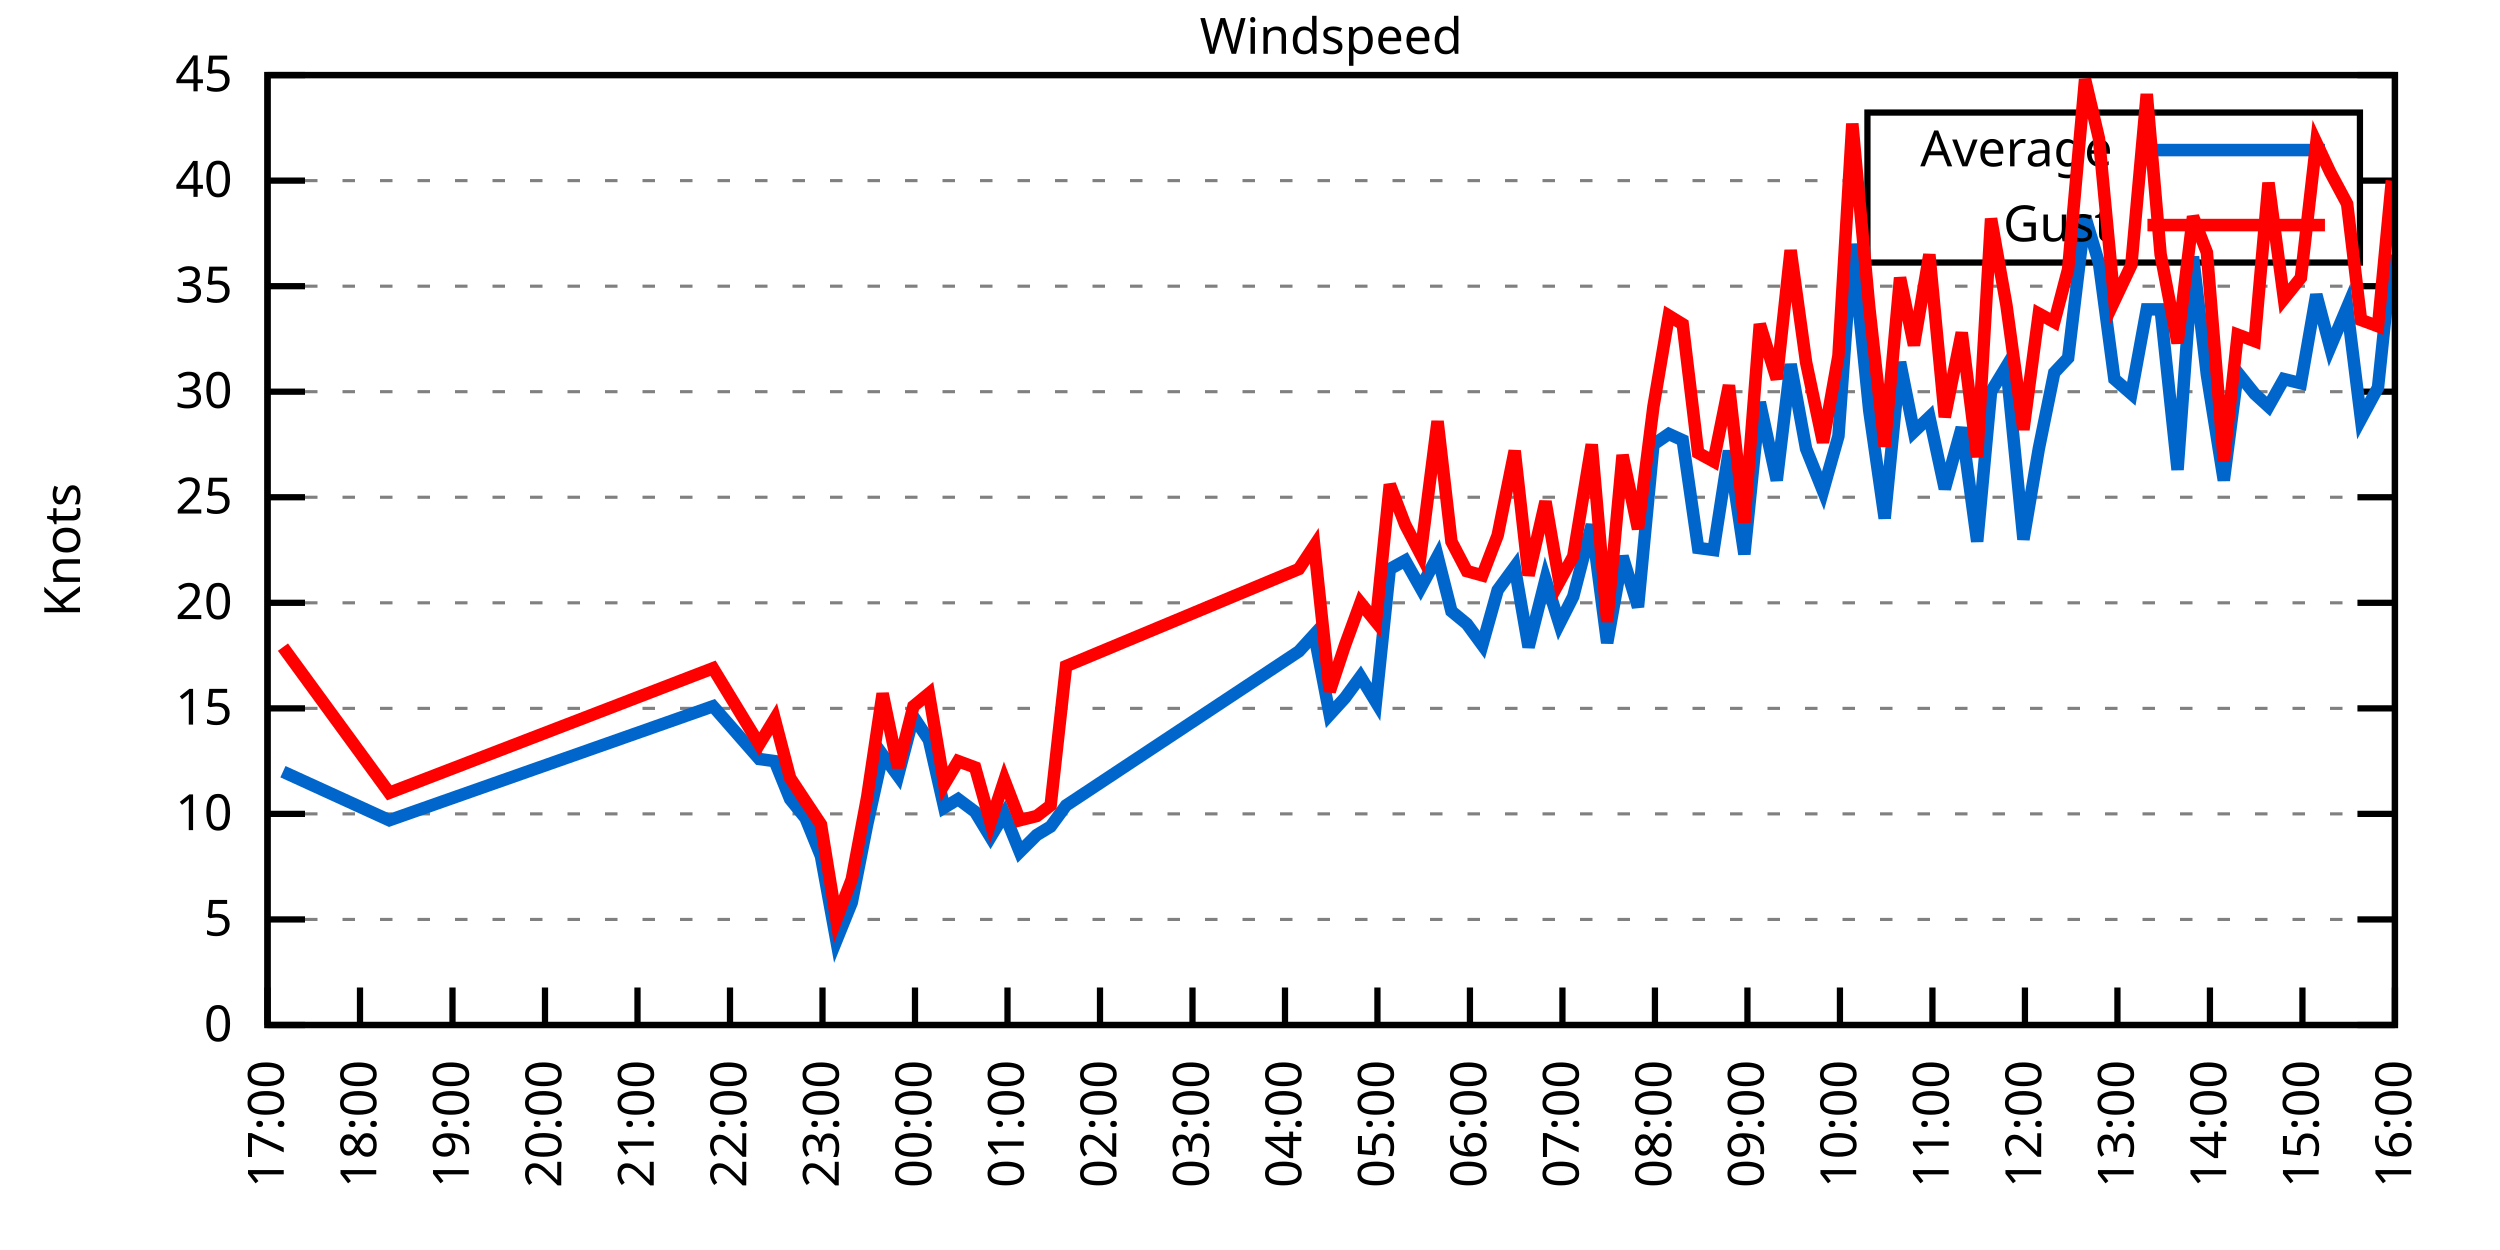
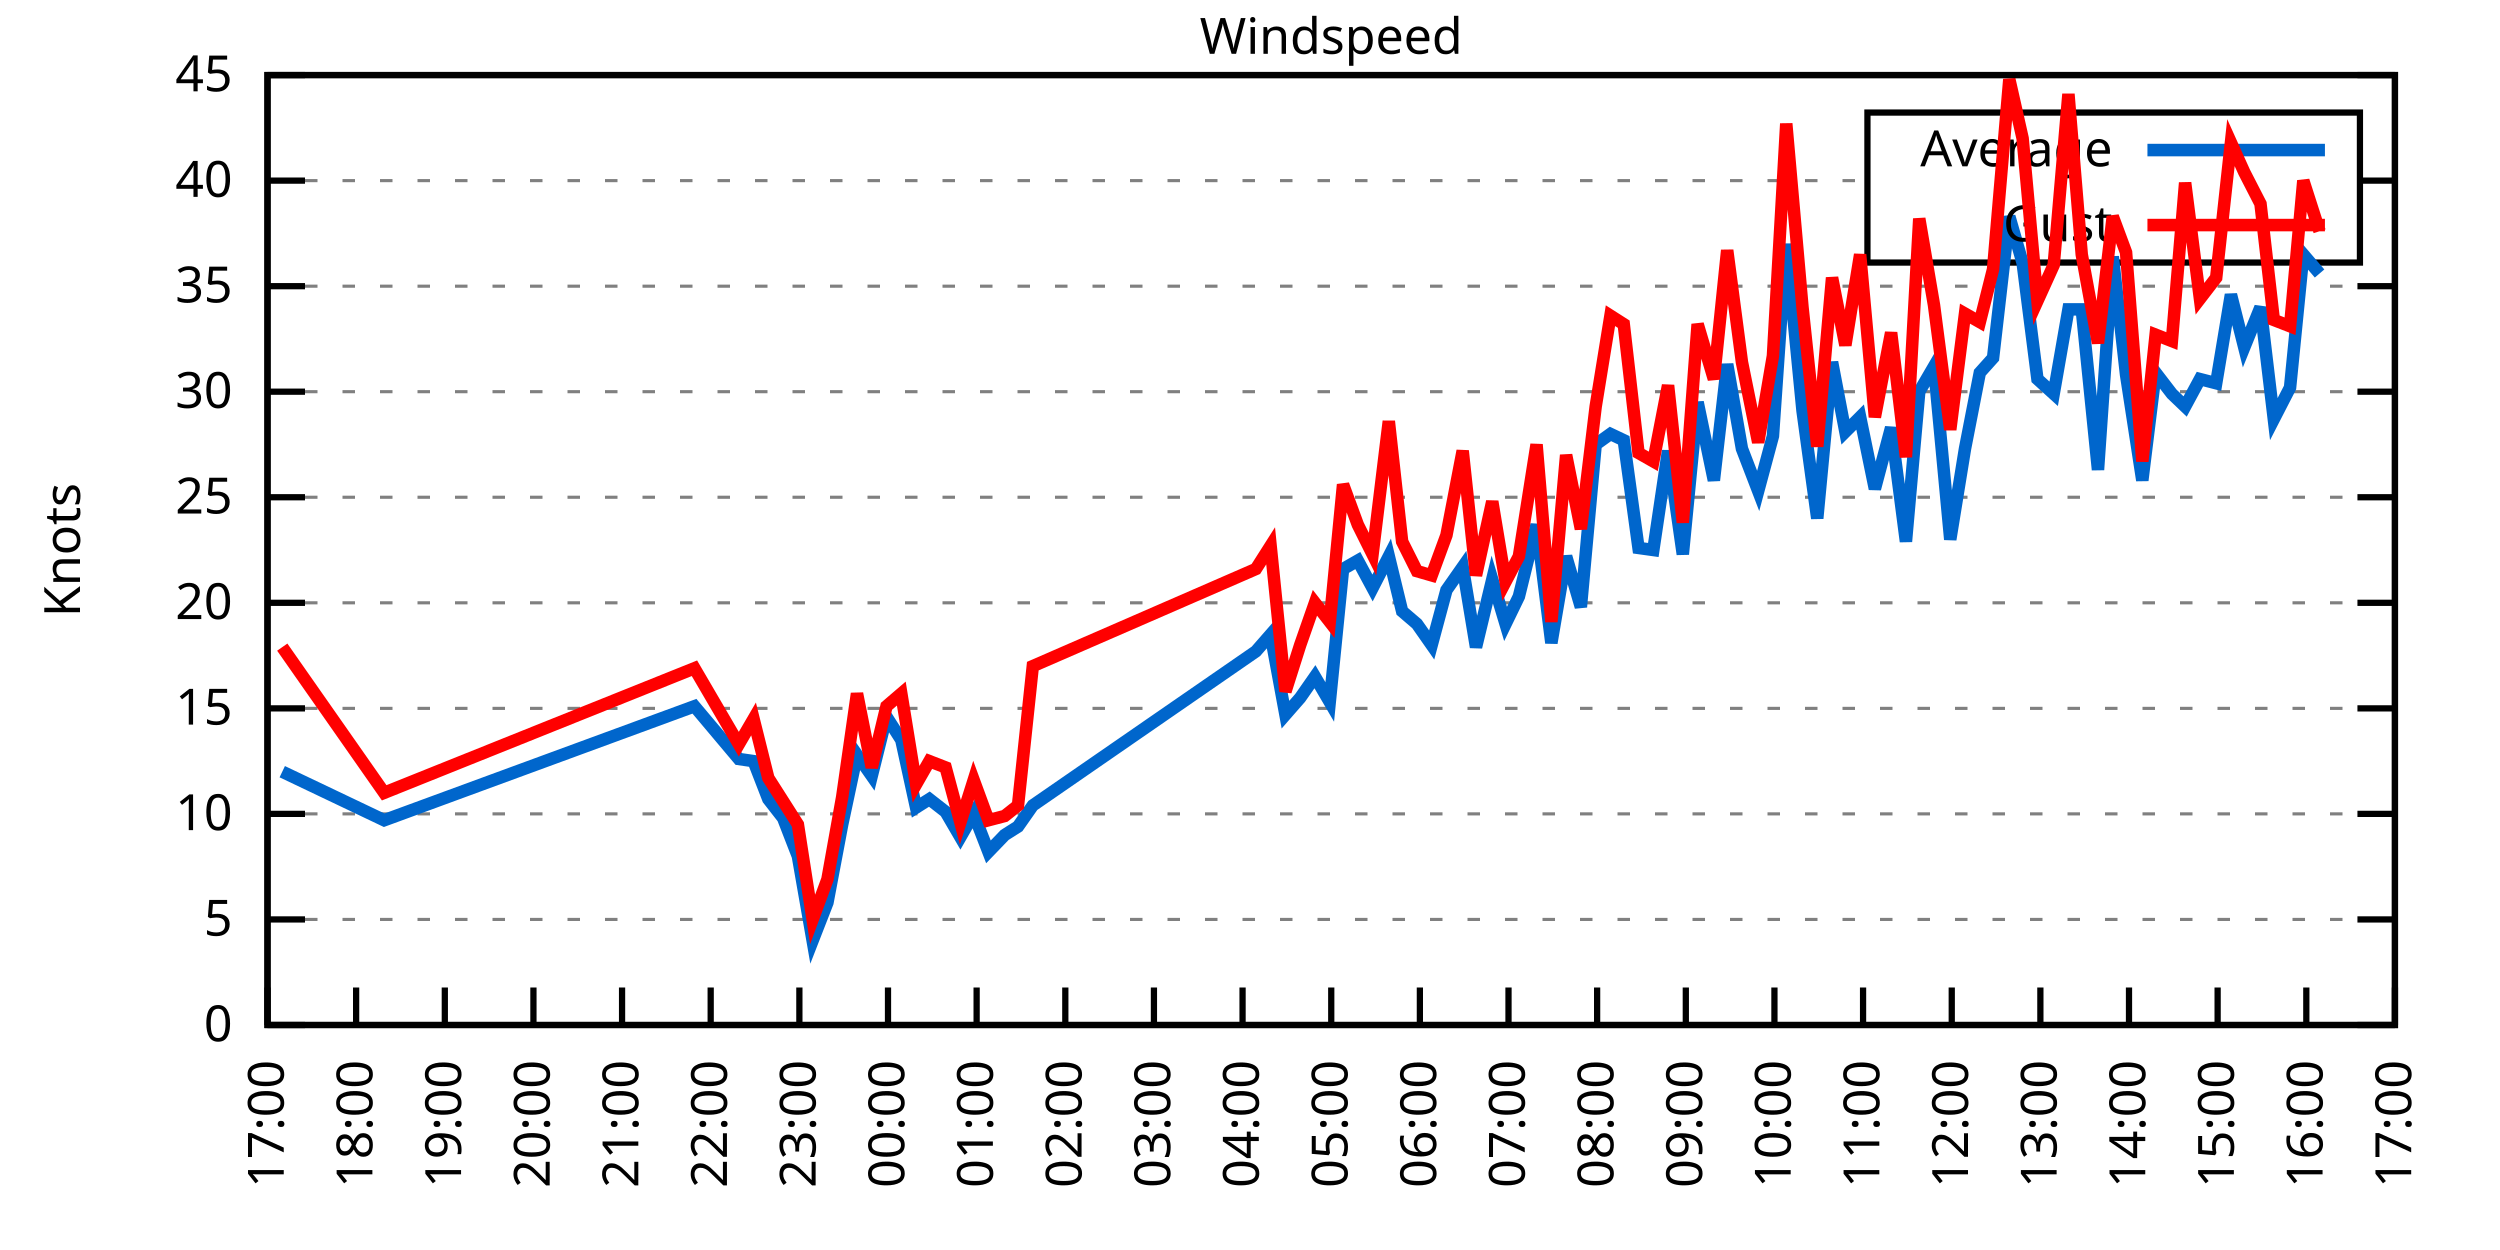
<svg xmlns="http://www.w3.org/2000/svg" xmlns:xlink="http://www.w3.org/1999/xlink" width="400" height="200" viewBox="0 0 400 200">
  <g id="gnuplot_canvas">
    <rect x="0" y="0" width="400" height="200" fill="none" />
    <defs>
      <circle id="gpDot" r="0.5" stroke-width="0.5" stroke="currentColor" />
      <path id="gpPt0" stroke-width="0.333" stroke="currentColor" d="M-1,0 h2 M0,-1 v2" />
      <path id="gpPt1" stroke-width="0.333" stroke="currentColor" d="M-1,-1 L1,1 M1,-1 L-1,1" />
      <path id="gpPt2" stroke-width="0.333" stroke="currentColor" d="M-1,0 L1,0 M0,-1 L0,1 M-1,-1 L1,1 M-1,1 L1,-1" />
      <rect id="gpPt3" stroke-width="0.333" stroke="currentColor" x="-1" y="-1" width="2" height="2" />
      <rect id="gpPt4" stroke-width="0.333" stroke="currentColor" fill="currentColor" x="-1" y="-1" width="2" height="2" />
      <circle id="gpPt5" stroke-width="0.333" stroke="currentColor" cx="0" cy="0" r="1" />
      <use xlink:href="#gpPt5" id="gpPt6" fill="currentColor" stroke="none" />
      <path id="gpPt7" stroke-width="0.333" stroke="currentColor" d="M0,-1.33 L-1.33,0.67 L1.33,0.67 z" />
      <use xlink:href="#gpPt7" id="gpPt8" fill="currentColor" stroke="none" />
      <use xlink:href="#gpPt7" id="gpPt9" stroke="currentColor" transform="rotate(180)" />
      <use xlink:href="#gpPt9" id="gpPt10" fill="currentColor" stroke="none" />
      <use xlink:href="#gpPt3" id="gpPt11" stroke="currentColor" transform="rotate(45)" />
      <use xlink:href="#gpPt11" id="gpPt12" fill="currentColor" stroke="none" />
      <path id="gpPt13" stroke-width="0.333" stroke="currentColor" d="M0,1.330 L1.265,0.411 L0.782,-1.067 L-0.782,-1.076 L-1.265,0.411 z" />
      <use xlink:href="#gpPt13" id="gpPt14" fill="currentColor" stroke="none" />
      <filter id="textbox" filterUnits="objectBoundingBox" x="0" y="0" height="1" width="1">
        <feFlood flood-color="white" flood-opacity="1" result="bgnd" />
        <feComposite in="SourceGraphic" in2="bgnd" operator="atop" />
      </filter>
      <filter id="greybox" filterUnits="objectBoundingBox" x="0" y="0" height="1" width="1">
        <feFlood flood-color="lightgrey" flood-opacity="1" result="grey" />
        <feComposite in="SourceGraphic" in2="grey" operator="atop" />
      </filter>
    </defs>
    <g fill="none" color="white" stroke="currentColor" stroke-width="1.00" stroke-linecap="butt" stroke-linejoin="miter">
</g>
    <g fill="none" color="black" stroke="currentColor" stroke-width="1.00" stroke-linecap="butt" stroke-linejoin="miter">
      <g stroke="none" shape-rendering="crispEdges">
        <polygon fill="rgb(255, 255, 255)" points="42.80,164.00 383.18,164.00 383.18,12.02 42.80,12.02 " />
      </g>
    </g>
    <g fill="none" color="black" stroke="currentColor" stroke-width="1.00" stroke-linecap="butt" stroke-linejoin="miter">
</g>
    <g fill="none" color="black" stroke="black" stroke-width="0.50" stroke-linecap="butt" stroke-linejoin="miter">
</g>
    <g fill="none" color="gray" stroke="currentColor" stroke-width="0.50" stroke-linecap="butt" stroke-linejoin="miter">
      <path stroke="gray" stroke-dasharray="2,4" class="gridline" d="M42.80,164.00 L383.19,164.00  " />
    </g>
    <g fill="none" color="gray" stroke="gray" stroke-width="1.00" stroke-linecap="butt" stroke-linejoin="miter">
</g>
    <g fill="none" color="black" stroke="currentColor" stroke-width="1.00" stroke-linecap="butt" stroke-linejoin="miter">
      <path stroke="black" d="M42.80,164.00 L48.80,164.00 M383.19,164.00 L377.19,164.00  " />
      <g transform="translate(37.20,166.60)" stroke="none" fill="black" font-family="Sans" font-size="8.00" text-anchor="end">
        <text>
          <tspan font-family="Sans"> 0</tspan>
        </text>
      </g>
    </g>
    <g fill="none" color="black" stroke="currentColor" stroke-width="1.00" stroke-linecap="butt" stroke-linejoin="miter">
</g>
    <g fill="none" color="black" stroke="black" stroke-width="0.50" stroke-linecap="butt" stroke-linejoin="miter">
</g>
    <g fill="none" color="gray" stroke="currentColor" stroke-width="0.50" stroke-linecap="butt" stroke-linejoin="miter">
      <path stroke="gray" stroke-dasharray="2,4" class="gridline" d="M42.80,147.11 L383.19,147.11  " />
    </g>
    <g fill="none" color="gray" stroke="gray" stroke-width="1.00" stroke-linecap="butt" stroke-linejoin="miter">
</g>
    <g fill="none" color="black" stroke="currentColor" stroke-width="1.00" stroke-linecap="butt" stroke-linejoin="miter">
      <path stroke="black" d="M42.80,147.11 L48.80,147.11 M383.19,147.11 L377.19,147.11  " />
      <g transform="translate(37.20,149.71)" stroke="none" fill="black" font-family="Sans" font-size="8.00" text-anchor="end">
        <text>
          <tspan font-family="Sans"> 5</tspan>
        </text>
      </g>
    </g>
    <g fill="none" color="black" stroke="currentColor" stroke-width="1.00" stroke-linecap="butt" stroke-linejoin="miter">
</g>
    <g fill="none" color="black" stroke="black" stroke-width="0.50" stroke-linecap="butt" stroke-linejoin="miter">
</g>
    <g fill="none" color="gray" stroke="currentColor" stroke-width="0.50" stroke-linecap="butt" stroke-linejoin="miter">
      <path stroke="gray" stroke-dasharray="2,4" class="gridline" d="M42.80,130.22 L383.19,130.22  " />
    </g>
    <g fill="none" color="gray" stroke="gray" stroke-width="1.00" stroke-linecap="butt" stroke-linejoin="miter">
</g>
    <g fill="none" color="black" stroke="currentColor" stroke-width="1.00" stroke-linecap="butt" stroke-linejoin="miter">
      <path stroke="black" d="M42.80,130.22 L48.80,130.22 M383.19,130.22 L377.19,130.22  " />
      <g transform="translate(37.20,132.82)" stroke="none" fill="black" font-family="Sans" font-size="8.00" text-anchor="end">
        <text>
          <tspan font-family="Sans"> 10</tspan>
        </text>
      </g>
    </g>
    <g fill="none" color="black" stroke="currentColor" stroke-width="1.00" stroke-linecap="butt" stroke-linejoin="miter">
</g>
    <g fill="none" color="black" stroke="black" stroke-width="0.50" stroke-linecap="butt" stroke-linejoin="miter">
</g>
    <g fill="none" color="gray" stroke="currentColor" stroke-width="0.50" stroke-linecap="butt" stroke-linejoin="miter">
      <path stroke="gray" stroke-dasharray="2,4" class="gridline" d="M42.80,113.34 L383.19,113.34  " />
    </g>
    <g fill="none" color="gray" stroke="gray" stroke-width="1.00" stroke-linecap="butt" stroke-linejoin="miter">
</g>
    <g fill="none" color="black" stroke="currentColor" stroke-width="1.00" stroke-linecap="butt" stroke-linejoin="miter">
      <path stroke="black" d="M42.80,113.34 L48.80,113.34 M383.19,113.34 L377.19,113.34  " />
      <g transform="translate(37.20,115.94)" stroke="none" fill="black" font-family="Sans" font-size="8.00" text-anchor="end">
        <text>
          <tspan font-family="Sans"> 15</tspan>
        </text>
      </g>
    </g>
    <g fill="none" color="black" stroke="currentColor" stroke-width="1.00" stroke-linecap="butt" stroke-linejoin="miter">
</g>
    <g fill="none" color="black" stroke="black" stroke-width="0.50" stroke-linecap="butt" stroke-linejoin="miter">
</g>
    <g fill="none" color="gray" stroke="currentColor" stroke-width="0.50" stroke-linecap="butt" stroke-linejoin="miter">
      <path stroke="gray" stroke-dasharray="2,4" class="gridline" d="M42.80,96.45 L383.19,96.45  " />
    </g>
    <g fill="none" color="gray" stroke="gray" stroke-width="1.00" stroke-linecap="butt" stroke-linejoin="miter">
</g>
    <g fill="none" color="black" stroke="currentColor" stroke-width="1.00" stroke-linecap="butt" stroke-linejoin="miter">
      <path stroke="black" d="M42.80,96.45 L48.80,96.45 M383.19,96.45 L377.19,96.45  " />
      <g transform="translate(37.20,99.05)" stroke="none" fill="black" font-family="Sans" font-size="8.00" text-anchor="end">
        <text>
          <tspan font-family="Sans"> 20</tspan>
        </text>
      </g>
    </g>
    <g fill="none" color="black" stroke="currentColor" stroke-width="1.00" stroke-linecap="butt" stroke-linejoin="miter">
</g>
    <g fill="none" color="black" stroke="black" stroke-width="0.50" stroke-linecap="butt" stroke-linejoin="miter">
</g>
    <g fill="none" color="gray" stroke="currentColor" stroke-width="0.50" stroke-linecap="butt" stroke-linejoin="miter">
      <path stroke="gray" stroke-dasharray="2,4" class="gridline" d="M42.80,79.56 L383.19,79.56  " />
    </g>
    <g fill="none" color="gray" stroke="gray" stroke-width="1.00" stroke-linecap="butt" stroke-linejoin="miter">
</g>
    <g fill="none" color="black" stroke="currentColor" stroke-width="1.00" stroke-linecap="butt" stroke-linejoin="miter">
      <path stroke="black" d="M42.80,79.56 L48.80,79.56 M383.19,79.56 L377.19,79.56  " />
      <g transform="translate(37.20,82.16)" stroke="none" fill="black" font-family="Sans" font-size="8.00" text-anchor="end">
        <text>
          <tspan font-family="Sans"> 25</tspan>
        </text>
      </g>
    </g>
    <g fill="none" color="black" stroke="currentColor" stroke-width="1.00" stroke-linecap="butt" stroke-linejoin="miter">
</g>
    <g fill="none" color="black" stroke="black" stroke-width="0.50" stroke-linecap="butt" stroke-linejoin="miter">
</g>
    <g fill="none" color="gray" stroke="currentColor" stroke-width="0.50" stroke-linecap="butt" stroke-linejoin="miter">
      <path stroke="gray" stroke-dasharray="2,4" class="gridline" d="M42.80,62.67 L383.19,62.67  " />
    </g>
    <g fill="none" color="gray" stroke="gray" stroke-width="1.00" stroke-linecap="butt" stroke-linejoin="miter">
</g>
    <g fill="none" color="black" stroke="currentColor" stroke-width="1.00" stroke-linecap="butt" stroke-linejoin="miter">
      <path stroke="black" d="M42.80,62.67 L48.80,62.67 M383.19,62.67 L377.19,62.67  " />
      <g transform="translate(37.20,65.27)" stroke="none" fill="black" font-family="Sans" font-size="8.00" text-anchor="end">
        <text>
          <tspan font-family="Sans"> 30</tspan>
        </text>
      </g>
    </g>
    <g fill="none" color="black" stroke="currentColor" stroke-width="1.00" stroke-linecap="butt" stroke-linejoin="miter">
</g>
    <g fill="none" color="black" stroke="black" stroke-width="0.50" stroke-linecap="butt" stroke-linejoin="miter">
</g>
    <g fill="none" color="gray" stroke="currentColor" stroke-width="0.50" stroke-linecap="butt" stroke-linejoin="miter">
      <path stroke="gray" stroke-dasharray="2,4" class="gridline" d="M42.80,45.79 L383.19,45.79  " />
    </g>
    <g fill="none" color="gray" stroke="gray" stroke-width="1.00" stroke-linecap="butt" stroke-linejoin="miter">
</g>
    <g fill="none" color="black" stroke="currentColor" stroke-width="1.00" stroke-linecap="butt" stroke-linejoin="miter">
      <path stroke="black" d="M42.80,45.79 L48.80,45.79 M383.19,45.79 L377.19,45.79  " />
      <g transform="translate(37.20,48.39)" stroke="none" fill="black" font-family="Sans" font-size="8.00" text-anchor="end">
        <text>
          <tspan font-family="Sans"> 35</tspan>
        </text>
      </g>
    </g>
    <g fill="none" color="black" stroke="currentColor" stroke-width="1.00" stroke-linecap="butt" stroke-linejoin="miter">
</g>
    <g fill="none" color="black" stroke="black" stroke-width="0.50" stroke-linecap="butt" stroke-linejoin="miter">
</g>
    <g fill="none" color="gray" stroke="currentColor" stroke-width="0.50" stroke-linecap="butt" stroke-linejoin="miter">
      <path stroke="gray" stroke-dasharray="2,4" class="gridline" d="M42.80,28.90 L298.79,28.90 M377.59,28.90 L383.19,28.90  " />
    </g>
    <g fill="none" color="gray" stroke="gray" stroke-width="1.00" stroke-linecap="butt" stroke-linejoin="miter">
</g>
    <g fill="none" color="black" stroke="currentColor" stroke-width="1.00" stroke-linecap="butt" stroke-linejoin="miter">
      <path stroke="black" d="M42.80,28.90 L48.80,28.90 M383.19,28.90 L377.19,28.90  " />
      <g transform="translate(37.20,31.50)" stroke="none" fill="black" font-family="Sans" font-size="8.00" text-anchor="end">
        <text>
          <tspan font-family="Sans"> 40</tspan>
        </text>
      </g>
    </g>
    <g fill="none" color="black" stroke="currentColor" stroke-width="1.00" stroke-linecap="butt" stroke-linejoin="miter">
</g>
    <g fill="none" color="black" stroke="black" stroke-width="0.50" stroke-linecap="butt" stroke-linejoin="miter">
</g>
    <g fill="none" color="gray" stroke="currentColor" stroke-width="0.50" stroke-linecap="butt" stroke-linejoin="miter">
      <path stroke="gray" stroke-dasharray="2,4" class="gridline" d="M42.80,12.01 L383.19,12.01  " />
    </g>
    <g fill="none" color="gray" stroke="gray" stroke-width="1.00" stroke-linecap="butt" stroke-linejoin="miter">
</g>
    <g fill="none" color="black" stroke="currentColor" stroke-width="1.00" stroke-linecap="butt" stroke-linejoin="miter">
      <path stroke="black" d="M42.80,12.01 L48.80,12.01 M383.19,12.01 L377.19,12.01  " />
      <g transform="translate(37.20,14.61)" stroke="none" fill="black" font-family="Sans" font-size="8.00" text-anchor="end">
        <text>
          <tspan font-family="Sans"> 45</tspan>
        </text>
      </g>
    </g>
    <g fill="none" color="black" stroke="currentColor" stroke-width="1.00" stroke-linecap="butt" stroke-linejoin="miter">
      <path stroke="black" d="M42.80,164.00 L42.80,158.00  " />
      <g transform="translate(45.40,169.60) rotate(270.00)" stroke="none" fill="black" font-family="Sans" font-size="8.00" text-anchor="end">
        <text>
          <tspan font-family="Sans">17:00</tspan>
        </text>
      </g>
    </g>
    <g fill="none" color="black" stroke="currentColor" stroke-width="1.00" stroke-linecap="butt" stroke-linejoin="miter">
-       <path stroke="black" d="M57.60,164.00 L57.60,158.00  " />
-       <g transform="translate(60.20,169.60) rotate(270.00)" stroke="none" fill="black" font-family="Sans" font-size="8.00" text-anchor="end">
+       <path stroke="black" d="M56.98,164.00 L56.98,158.00  " />
+       <g transform="translate(59.58,169.60) rotate(270.00)" stroke="none" fill="black" font-family="Sans" font-size="8.00" text-anchor="end">
        <text>
          <tspan font-family="Sans">18:00</tspan>
        </text>
      </g>
    </g>
    <g fill="none" color="black" stroke="currentColor" stroke-width="1.00" stroke-linecap="butt" stroke-linejoin="miter">
-       <path stroke="black" d="M72.40,164.00 L72.40,158.00  " />
-       <g transform="translate(75.00,169.60) rotate(270.00)" stroke="none" fill="black" font-family="Sans" font-size="8.00" text-anchor="end">
+       <path stroke="black" d="M71.17,164.00 L71.17,158.00  " />
+       <g transform="translate(73.77,169.60) rotate(270.00)" stroke="none" fill="black" font-family="Sans" font-size="8.00" text-anchor="end">
        <text>
          <tspan font-family="Sans">19:00</tspan>
        </text>
      </g>
    </g>
    <g fill="none" color="black" stroke="currentColor" stroke-width="1.00" stroke-linecap="butt" stroke-linejoin="miter">
-       <path stroke="black" d="M87.20,164.00 L87.20,158.00  " />
-       <g transform="translate(89.80,169.60) rotate(270.00)" stroke="none" fill="black" font-family="Sans" font-size="8.00" text-anchor="end">
+       <path stroke="black" d="M85.35,164.00 L85.35,158.00  " />
+       <g transform="translate(87.95,169.60) rotate(270.00)" stroke="none" fill="black" font-family="Sans" font-size="8.00" text-anchor="end">
        <text>
          <tspan font-family="Sans">20:00</tspan>
        </text>
      </g>
    </g>
    <g fill="none" color="black" stroke="currentColor" stroke-width="1.00" stroke-linecap="butt" stroke-linejoin="miter">
-       <path stroke="black" d="M102.00,164.00 L102.00,158.00  " />
-       <g transform="translate(104.60,169.60) rotate(270.00)" stroke="none" fill="black" font-family="Sans" font-size="8.00" text-anchor="end">
+       <path stroke="black" d="M99.53,164.00 L99.53,158.00  " />
+       <g transform="translate(102.13,169.60) rotate(270.00)" stroke="none" fill="black" font-family="Sans" font-size="8.00" text-anchor="end">
        <text>
          <tspan font-family="Sans">21:00</tspan>
        </text>
      </g>
    </g>
    <g fill="none" color="black" stroke="currentColor" stroke-width="1.00" stroke-linecap="butt" stroke-linejoin="miter">
-       <path stroke="black" d="M116.80,164.00 L116.80,158.00  " />
-       <g transform="translate(119.40,169.60) rotate(270.00)" stroke="none" fill="black" font-family="Sans" font-size="8.00" text-anchor="end">
+       <path stroke="black" d="M113.71,164.00 L113.71,158.00  " />
+       <g transform="translate(116.31,169.60) rotate(270.00)" stroke="none" fill="black" font-family="Sans" font-size="8.00" text-anchor="end">
        <text>
          <tspan font-family="Sans">22:00</tspan>
        </text>
      </g>
    </g>
    <g fill="none" color="black" stroke="currentColor" stroke-width="1.00" stroke-linecap="butt" stroke-linejoin="miter">
-       <path stroke="black" d="M131.60,164.00 L131.60,158.00  " />
-       <g transform="translate(134.20,169.60) rotate(270.00)" stroke="none" fill="black" font-family="Sans" font-size="8.00" text-anchor="end">
+       <path stroke="black" d="M127.90,164.00 L127.90,158.00  " />
+       <g transform="translate(130.50,169.60) rotate(270.00)" stroke="none" fill="black" font-family="Sans" font-size="8.00" text-anchor="end">
        <text>
          <tspan font-family="Sans">23:00</tspan>
        </text>
      </g>
    </g>
    <g fill="none" color="black" stroke="currentColor" stroke-width="1.00" stroke-linecap="butt" stroke-linejoin="miter">
-       <path stroke="black" d="M146.40,164.00 L146.40,158.00  " />
-       <g transform="translate(149.00,169.60) rotate(270.00)" stroke="none" fill="black" font-family="Sans" font-size="8.00" text-anchor="end">
+       <path stroke="black" d="M142.08,164.00 L142.08,158.00  " />
+       <g transform="translate(144.68,169.60) rotate(270.00)" stroke="none" fill="black" font-family="Sans" font-size="8.00" text-anchor="end">
        <text>
          <tspan font-family="Sans">00:00</tspan>
        </text>
      </g>
    </g>
    <g fill="none" color="black" stroke="currentColor" stroke-width="1.00" stroke-linecap="butt" stroke-linejoin="miter">
-       <path stroke="black" d="M161.20,164.00 L161.20,158.00  " />
-       <g transform="translate(163.80,169.60) rotate(270.00)" stroke="none" fill="black" font-family="Sans" font-size="8.00" text-anchor="end">
+       <path stroke="black" d="M156.26,164.00 L156.26,158.00  " />
+       <g transform="translate(158.86,169.60) rotate(270.00)" stroke="none" fill="black" font-family="Sans" font-size="8.00" text-anchor="end">
        <text>
          <tspan font-family="Sans">01:00</tspan>
        </text>
      </g>
    </g>
    <g fill="none" color="black" stroke="currentColor" stroke-width="1.00" stroke-linecap="butt" stroke-linejoin="miter">
-       <path stroke="black" d="M176.00,164.00 L176.00,158.00  " />
-       <g transform="translate(178.60,169.60) rotate(270.00)" stroke="none" fill="black" font-family="Sans" font-size="8.00" text-anchor="end">
+       <path stroke="black" d="M170.45,164.00 L170.45,158.00  " />
+       <g transform="translate(173.05,169.60) rotate(270.00)" stroke="none" fill="black" font-family="Sans" font-size="8.00" text-anchor="end">
        <text>
          <tspan font-family="Sans">02:00</tspan>
        </text>
      </g>
    </g>
    <g fill="none" color="black" stroke="currentColor" stroke-width="1.00" stroke-linecap="butt" stroke-linejoin="miter">
-       <path stroke="black" d="M190.80,164.00 L190.80,158.00  " />
-       <g transform="translate(193.40,169.60) rotate(270.00)" stroke="none" fill="black" font-family="Sans" font-size="8.00" text-anchor="end">
+       <path stroke="black" d="M184.63,164.00 L184.63,158.00  " />
+       <g transform="translate(187.23,169.60) rotate(270.00)" stroke="none" fill="black" font-family="Sans" font-size="8.00" text-anchor="end">
        <text>
          <tspan font-family="Sans">03:00</tspan>
        </text>
      </g>
    </g>
    <g fill="none" color="black" stroke="currentColor" stroke-width="1.00" stroke-linecap="butt" stroke-linejoin="miter">
-       <path stroke="black" d="M205.60,164.00 L205.60,158.00  " />
-       <g transform="translate(208.20,169.60) rotate(270.00)" stroke="none" fill="black" font-family="Sans" font-size="8.00" text-anchor="end">
+       <path stroke="black" d="M198.81,164.00 L198.81,158.00  " />
+       <g transform="translate(201.41,169.60) rotate(270.00)" stroke="none" fill="black" font-family="Sans" font-size="8.00" text-anchor="end">
        <text>
          <tspan font-family="Sans">04:00</tspan>
        </text>
      </g>
    </g>
    <g fill="none" color="black" stroke="currentColor" stroke-width="1.00" stroke-linecap="butt" stroke-linejoin="miter">
-       <path stroke="black" d="M220.39,164.00 L220.39,158.00  " />
-       <g transform="translate(222.99,169.60) rotate(270.00)" stroke="none" fill="black" font-family="Sans" font-size="8.00" text-anchor="end">
+       <path stroke="black" d="M213.00,164.00 L213.00,158.00  " />
+       <g transform="translate(215.60,169.60) rotate(270.00)" stroke="none" fill="black" font-family="Sans" font-size="8.00" text-anchor="end">
        <text>
          <tspan font-family="Sans">05:00</tspan>
        </text>
      </g>
    </g>
    <g fill="none" color="black" stroke="currentColor" stroke-width="1.00" stroke-linecap="butt" stroke-linejoin="miter">
-       <path stroke="black" d="M235.19,164.00 L235.19,158.00  " />
-       <g transform="translate(237.79,169.60) rotate(270.00)" stroke="none" fill="black" font-family="Sans" font-size="8.00" text-anchor="end">
+       <path stroke="black" d="M227.18,164.00 L227.18,158.00  " />
+       <g transform="translate(229.78,169.60) rotate(270.00)" stroke="none" fill="black" font-family="Sans" font-size="8.00" text-anchor="end">
        <text>
          <tspan font-family="Sans">06:00</tspan>
        </text>
      </g>
    </g>
    <g fill="none" color="black" stroke="currentColor" stroke-width="1.00" stroke-linecap="butt" stroke-linejoin="miter">
-       <path stroke="black" d="M249.99,164.00 L249.99,158.00  " />
-       <g transform="translate(252.59,169.60) rotate(270.00)" stroke="none" fill="black" font-family="Sans" font-size="8.00" text-anchor="end">
+       <path stroke="black" d="M241.36,164.00 L241.36,158.00  " />
+       <g transform="translate(243.96,169.60) rotate(270.00)" stroke="none" fill="black" font-family="Sans" font-size="8.00" text-anchor="end">
        <text>
          <tspan font-family="Sans">07:00</tspan>
        </text>
      </g>
    </g>
    <g fill="none" color="black" stroke="currentColor" stroke-width="1.00" stroke-linecap="butt" stroke-linejoin="miter">
-       <path stroke="black" d="M264.79,164.00 L264.79,158.00  " />
-       <g transform="translate(267.39,169.60) rotate(270.00)" stroke="none" fill="black" font-family="Sans" font-size="8.00" text-anchor="end">
+       <path stroke="black" d="M255.54,164.00 L255.54,158.00  " />
+       <g transform="translate(258.14,169.60) rotate(270.00)" stroke="none" fill="black" font-family="Sans" font-size="8.00" text-anchor="end">
        <text>
          <tspan font-family="Sans">08:00</tspan>
        </text>
      </g>
    </g>
    <g fill="none" color="black" stroke="currentColor" stroke-width="1.00" stroke-linecap="butt" stroke-linejoin="miter">
-       <path stroke="black" d="M279.59,164.00 L279.59,158.00  " />
-       <g transform="translate(282.19,169.60) rotate(270.00)" stroke="none" fill="black" font-family="Sans" font-size="8.00" text-anchor="end">
+       <path stroke="black" d="M269.73,164.00 L269.73,158.00  " />
+       <g transform="translate(272.33,169.60) rotate(270.00)" stroke="none" fill="black" font-family="Sans" font-size="8.00" text-anchor="end">
        <text>
          <tspan font-family="Sans">09:00</tspan>
        </text>
      </g>
    </g>
    <g fill="none" color="black" stroke="currentColor" stroke-width="1.00" stroke-linecap="butt" stroke-linejoin="miter">
-       <path stroke="black" d="M294.39,164.00 L294.39,158.00  " />
-       <g transform="translate(296.99,169.60) rotate(270.00)" stroke="none" fill="black" font-family="Sans" font-size="8.00" text-anchor="end">
+       <path stroke="black" d="M283.91,164.00 L283.91,158.00  " />
+       <g transform="translate(286.51,169.60) rotate(270.00)" stroke="none" fill="black" font-family="Sans" font-size="8.00" text-anchor="end">
        <text>
          <tspan font-family="Sans">10:00</tspan>
        </text>
      </g>
    </g>
    <g fill="none" color="black" stroke="currentColor" stroke-width="1.00" stroke-linecap="butt" stroke-linejoin="miter">
-       <path stroke="black" d="M309.19,164.00 L309.19,158.00  " />
-       <g transform="translate(311.79,169.60) rotate(270.00)" stroke="none" fill="black" font-family="Sans" font-size="8.00" text-anchor="end">
+       <path stroke="black" d="M298.09,164.00 L298.09,158.00  " />
+       <g transform="translate(300.69,169.60) rotate(270.00)" stroke="none" fill="black" font-family="Sans" font-size="8.00" text-anchor="end">
        <text>
          <tspan font-family="Sans">11:00</tspan>
        </text>
      </g>
    </g>
    <g fill="none" color="black" stroke="currentColor" stroke-width="1.00" stroke-linecap="butt" stroke-linejoin="miter">
-       <path stroke="black" d="M323.99,164.00 L323.99,158.00  " />
-       <g transform="translate(326.59,169.60) rotate(270.00)" stroke="none" fill="black" font-family="Sans" font-size="8.00" text-anchor="end">
+       <path stroke="black" d="M312.28,164.00 L312.28,158.00  " />
+       <g transform="translate(314.88,169.60) rotate(270.00)" stroke="none" fill="black" font-family="Sans" font-size="8.00" text-anchor="end">
        <text>
          <tspan font-family="Sans">12:00</tspan>
        </text>
      </g>
    </g>
    <g fill="none" color="black" stroke="currentColor" stroke-width="1.00" stroke-linecap="butt" stroke-linejoin="miter">
-       <path stroke="black" d="M338.79,164.00 L338.79,158.00  " />
-       <g transform="translate(341.39,169.60) rotate(270.00)" stroke="none" fill="black" font-family="Sans" font-size="8.00" text-anchor="end">
+       <path stroke="black" d="M326.46,164.00 L326.46,158.00  " />
+       <g transform="translate(329.06,169.60) rotate(270.00)" stroke="none" fill="black" font-family="Sans" font-size="8.00" text-anchor="end">
        <text>
          <tspan font-family="Sans">13:00</tspan>
        </text>
      </g>
    </g>
    <g fill="none" color="black" stroke="currentColor" stroke-width="1.00" stroke-linecap="butt" stroke-linejoin="miter">
-       <path stroke="black" d="M353.59,164.00 L353.59,158.00  " />
-       <g transform="translate(356.19,169.60) rotate(270.00)" stroke="none" fill="black" font-family="Sans" font-size="8.00" text-anchor="end">
+       <path stroke="black" d="M340.64,164.00 L340.64,158.00  " />
+       <g transform="translate(343.24,169.60) rotate(270.00)" stroke="none" fill="black" font-family="Sans" font-size="8.00" text-anchor="end">
        <text>
          <tspan font-family="Sans">14:00</tspan>
        </text>
      </g>
    </g>
    <g fill="none" color="black" stroke="currentColor" stroke-width="1.00" stroke-linecap="butt" stroke-linejoin="miter">
-       <path stroke="black" d="M368.39,164.00 L368.39,158.00  " />
-       <g transform="translate(370.99,169.60) rotate(270.00)" stroke="none" fill="black" font-family="Sans" font-size="8.00" text-anchor="end">
+       <path stroke="black" d="M354.82,164.00 L354.82,158.00  " />
+       <g transform="translate(357.42,169.60) rotate(270.00)" stroke="none" fill="black" font-family="Sans" font-size="8.00" text-anchor="end">
        <text>
          <tspan font-family="Sans">15:00</tspan>
+         </text>
+       </g>
+     </g>
+     <g fill="none" color="black" stroke="currentColor" stroke-width="1.00" stroke-linecap="butt" stroke-linejoin="miter">
+       <path stroke="black" d="M369.01,164.00 L369.01,158.00  " />
+       <g transform="translate(371.61,169.60) rotate(270.00)" stroke="none" fill="black" font-family="Sans" font-size="8.00" text-anchor="end">
+         <text>
+           <tspan font-family="Sans">16:00</tspan>
        </text>
      </g>
    </g>
    <g fill="none" color="black" stroke="currentColor" stroke-width="1.00" stroke-linecap="butt" stroke-linejoin="miter">
      <path stroke="black" d="M383.19,164.00 L383.19,158.00  " />
      <g transform="translate(385.79,169.60) rotate(270.00)" stroke="none" fill="black" font-family="Sans" font-size="8.00" text-anchor="end">
        <text>
-           <tspan font-family="Sans">16:00</tspan>
+           <tspan font-family="Sans">17:00</tspan>
        </text>
      </g>
    </g>
    <g fill="none" color="black" stroke="currentColor" stroke-width="1.00" stroke-linecap="butt" stroke-linejoin="miter">
</g>
    <g fill="none" color="black" stroke="currentColor" stroke-width="1.00" stroke-linecap="butt" stroke-linejoin="miter">
      <path stroke="black" d="M42.80,12.01 L42.80,164.00 L383.19,164.00 L383.19,12.01 L42.80,12.01 Z  " />
    </g>
    <g fill="none" color="black" stroke="currentColor" stroke-width="1.00" stroke-linecap="butt" stroke-linejoin="miter">
</g>
    <g fill="none" color="black" stroke="currentColor" stroke-width="1.00" stroke-linecap="butt" stroke-linejoin="miter">
      <path stroke="black" d="M298.79,42.01 L298.79,18.01 L377.59,18.01 L377.59,42.01 L298.79,42.01 Z  " />
    </g>
    <g id="Windspeed_plot_1">
      <g fill="none" color="white" stroke="black" stroke-width="2.00" stroke-linecap="butt" stroke-linejoin="miter">
</g>
      <g fill="none" color="black" stroke="currentColor" stroke-width="2.00" stroke-linecap="butt" stroke-linejoin="miter">
        <g transform="translate(337.99,26.61)" stroke="none" fill="black" font-family="Sans" font-size="8.00" text-anchor="end">
          <text>
            <tspan font-family="Sans">Average</tspan>
          </text>
        </g>
      </g>
      <g fill="none" color="black" stroke="currentColor" stroke-width="2.00" stroke-linecap="butt" stroke-linejoin="miter">
-         <path stroke="rgb(  0, 102, 204)" d="M343.59,24.01 L371.99,24.01 M45.27,123.47 L62.29,131.24 L114.08,113.00 L121.48,121.44 L123.95,121.78 L126.42,127.86   L128.88,130.90 L131.35,136.98 L133.82,150.49 L136.28,144.41 L138.75,131.91 L141.22,120.77 L143.68,124.14 L146.15,114.69   L148.62,118.40 L151.08,129.21 L153.30,127.86 L156.02,129.89 L158.48,133.94 L160.70,130.22 L163.17,136.30 L165.88,133.60   L168.10,132.25 L170.57,128.87 L207.82,104.22 L210.28,101.52 L212.75,114.35 L215.21,111.65 L217.68,108.27 L220.15,112.32   L222.37,91.04 L224.83,89.69 L227.30,94.08 L230.01,89.02 L232.23,97.80 L234.70,99.83 L237.17,103.20 L239.63,94.42   L242.35,90.71 L244.57,103.54 L247.28,92.73 L249.50,99.83 L251.72,95.44 L254.68,83.95 L257.15,102.87 L259.61,89.02   L262.08,97.12 L264.55,71.12 L267.01,69.43 L269.23,70.44 L271.70,87.67 L274.17,88.00 L276.63,72.13 L279.10,88.68   L281.57,64.36 L284.28,76.86 L286.50,58.28 L288.97,71.79 L291.68,78.55 L294.15,69.77 L296.37,39.03 L299.08,65.71   L301.55,82.94 L304.01,57.94 L306.23,69.09 L308.70,66.73 L311.17,78.21 L313.88,68.42 L316.35,86.65 L318.57,62.67   L321.03,58.62 L323.75,86.32 L326.21,71.79 L328.68,59.63 L330.90,57.27 L333.61,34.64 L335.83,42.07 L338.30,60.65   L341.01,63.01 L343.48,49.50 L345.70,49.50 L348.41,75.17 L350.88,41.06 L353.10,59.97 L355.81,76.86 L358.03,59.63   L360.74,63.01 L362.96,65.04 L365.43,60.65 L368.14,61.32 L370.61,47.14 L372.83,55.58 L375.54,49.16 L377.76,67.06   L380.48,62.00 L382.70,40.72  " />
+         <path stroke="rgb(  0, 102, 204)" d="M343.59,24.01 L371.99,24.01 M45.16,123.47 L61.47,131.24 L111.11,113.00 L118.21,121.44 L120.57,121.78 L122.93,127.86   L125.30,130.90 L127.66,136.98 L130.02,150.49 L132.39,144.41 L134.75,131.91 L137.12,120.77 L139.48,124.14 L141.84,114.69   L144.21,118.40 L146.57,129.21 L148.70,127.86 L151.30,129.89 L153.66,133.94 L155.79,130.22 L158.15,136.30 L160.75,133.60   L162.88,132.25 L165.25,128.87 L200.94,104.22 L203.30,101.52 L205.67,114.35 L208.03,111.65 L210.39,108.27 L212.76,112.32   L214.89,91.04 L217.25,89.69 L219.61,94.08 L222.21,89.02 L224.34,97.80 L226.71,99.83 L229.07,103.20 L231.43,94.42   L234.03,90.71 L236.16,103.54 L238.76,92.73 L240.89,99.83 L243.02,95.44 L245.85,83.95 L248.22,102.87 L250.58,89.02   L252.94,97.12 L255.31,71.12 L257.67,69.43 L259.80,70.44 L262.16,87.67 L264.53,88.00 L266.89,72.13 L269.25,88.68   L271.62,64.36 L274.22,76.86 L276.35,58.28 L278.71,71.79 L281.31,78.55 L283.67,69.77 L285.80,39.03 L288.40,65.71   L290.76,82.94 L293.13,57.94 L295.26,69.09 L297.62,66.73 L299.98,78.21 L302.58,68.42 L304.95,86.65 L307.08,62.67   L309.44,58.62 L312.04,86.32 L314.40,71.79 L316.77,59.63 L318.89,57.27 L321.49,34.64 L323.62,42.07 L325.99,60.65   L328.59,63.01 L330.95,49.50 L333.08,49.50 L335.68,75.17 L338.04,41.06 L340.17,59.97 L342.77,76.86 L344.90,59.63   L347.50,63.01 L349.62,65.04 L351.99,60.65 L354.59,61.32 L356.95,47.14 L359.08,55.58 L361.68,49.16 L363.81,67.06   L366.41,62.00 L368.53,40.72 L371.13,43.76  " />
      </g>
    </g>
    <g id="Windspeed_plot_2">
      <g fill="none" color="black" stroke="currentColor" stroke-width="2.00" stroke-linecap="butt" stroke-linejoin="miter">
        <g transform="translate(337.99,38.61)" stroke="none" fill="black" font-family="Sans" font-size="8.00" text-anchor="end">
          <text>
            <tspan font-family="Sans">Gust</tspan>
          </text>
        </g>
      </g>
      <g fill="none" color="black" stroke="currentColor" stroke-width="2.00" stroke-linecap="butt" stroke-linejoin="miter">
-         <path stroke="rgb(255,   0,   0)" d="M343.59,36.01 L371.99,36.01 M45.27,103.54 L62.29,126.85 L114.08,106.92 L121.48,119.08 L123.95,115.03 L126.42,124.48   L128.88,128.20 L131.35,131.91 L133.82,147.11 L136.28,140.69 L138.75,127.52 L141.22,110.97 L143.68,122.79 L146.15,113.00   L148.62,110.97 L151.08,125.50 L153.30,121.78 L156.02,122.79 L158.48,131.58 L160.70,124.82 L163.17,131.24 L165.88,130.56   L168.10,128.87 L170.57,106.58 L207.82,91.04 L210.28,87.33 L212.75,110.63 L215.21,103.20 L217.68,96.45 L220.15,99.49   L222.37,77.53 L224.83,83.95 L227.30,88.68 L230.01,67.40 L232.23,86.65 L234.70,91.38 L237.17,92.06 L239.63,85.64   L242.35,72.13 L244.57,92.06 L247.28,80.24 L249.50,93.07 L251.72,89.02 L254.68,71.12 L257.15,99.49 L259.61,72.81   L262.08,84.63 L264.55,65.04 L267.01,50.51 L269.23,51.87 L271.70,72.47 L274.17,73.82 L276.63,61.66 L279.10,83.61   L281.57,51.87 L284.28,60.65 L286.50,40.04 L288.97,57.94 L291.68,70.78 L294.15,56.93 L296.37,19.78 L299.08,49.16   L301.55,71.45 L304.01,44.43 L306.23,55.24 L308.70,40.72 L311.17,66.73 L313.88,53.22 L316.35,73.14 L318.57,34.98   L321.03,48.83 L323.75,68.75 L326.21,50.18 L328.68,51.53 L330.90,43.08 L333.61,12.69 L335.83,22.14 L338.30,48.15   L341.01,42.41 L343.48,15.05 L345.70,40.72 L348.41,54.90 L350.88,34.64 L353.10,40.38 L355.81,73.82 L358.03,53.55   L360.74,54.57 L362.96,29.24 L365.43,47.81 L368.14,44.43 L370.61,22.82 L372.83,27.55 L375.54,32.61 L377.76,51.19   L380.48,52.20 L382.70,28.90  " />
+         <path stroke="rgb(255,   0,   0)" d="M343.59,36.01 L371.99,36.01 M45.16,103.54 L61.47,126.85 L111.11,106.92 L118.21,119.08 L120.57,115.03 L122.93,124.48   L125.30,128.20 L127.66,131.91 L130.02,147.11 L132.39,140.69 L134.75,127.52 L137.12,110.97 L139.48,122.79 L141.84,113.00   L144.21,110.97 L146.57,125.50 L148.70,121.78 L151.30,122.79 L153.66,131.58 L155.79,124.82 L158.15,131.24 L160.75,130.56   L162.88,128.87 L165.25,106.58 L200.94,91.04 L203.30,87.33 L205.67,110.63 L208.03,103.20 L210.39,96.45 L212.76,99.49   L214.89,77.53 L217.25,83.95 L219.61,88.68 L222.21,67.40 L224.34,86.65 L226.71,91.38 L229.07,92.06 L231.43,85.64   L234.03,72.13 L236.16,92.06 L238.76,80.24 L240.89,93.07 L243.02,89.02 L245.85,71.12 L248.22,99.49 L250.58,72.81   L252.94,84.63 L255.31,65.04 L257.67,50.51 L259.80,51.87 L262.16,72.47 L264.53,73.82 L266.89,61.66 L269.25,83.61   L271.62,51.87 L274.22,60.65 L276.35,40.04 L278.71,57.94 L281.31,70.78 L283.67,56.93 L285.80,19.78 L288.40,49.16   L290.76,71.45 L293.13,44.43 L295.26,55.24 L297.62,40.72 L299.98,66.73 L302.58,53.22 L304.95,73.14 L307.08,34.98   L309.44,48.83 L312.04,68.75 L314.40,50.18 L316.77,51.53 L318.89,43.08 L321.49,12.69 L323.62,22.14 L325.99,48.15   L328.59,42.41 L330.95,15.05 L333.08,40.72 L335.68,54.90 L338.04,34.64 L340.17,40.38 L342.77,73.82 L344.90,53.55   L347.50,54.57 L349.62,29.24 L351.99,47.81 L354.59,44.43 L356.95,22.82 L359.08,27.55 L361.68,32.61 L363.81,51.19   L366.41,52.20 L368.53,28.90 L371.13,37.00  " />
      </g>
    </g>
    <g fill="none" color="black" stroke="currentColor" stroke-width="2.00" stroke-linecap="butt" stroke-linejoin="miter">
</g>
    <g fill="none" color="black" stroke="black" stroke-width="1.00" stroke-linecap="butt" stroke-linejoin="miter">
</g>
    <g fill="none" color="black" stroke="currentColor" stroke-width="1.00" stroke-linecap="butt" stroke-linejoin="miter">
      <path stroke="black" d="M42.80,12.01 L42.80,164.00 L383.19,164.00 L383.19,12.01 L42.80,12.01 Z  " />
      <g transform="translate(12.80,88.01) rotate(270.00)" stroke="none" fill="black" font-family="Sans" font-size="8.00" text-anchor="middle">
        <text>
          <tspan font-family="Sans">Knots</tspan>
        </text>
      </g>
    </g>
    <g fill="none" color="black" stroke="currentColor" stroke-width="1.00" stroke-linecap="butt" stroke-linejoin="miter">
</g>
    <g fill="none" color="black" stroke="currentColor" stroke-width="1.00" stroke-linecap="butt" stroke-linejoin="miter">
      <g transform="translate(212.99,8.61)" stroke="none" fill="black" font-family="Sans" font-size="8.00" text-anchor="middle">
        <text>
          <tspan font-family="Sans">Windspeed</tspan>
        </text>
      </g>
    </g>
    <g fill="none" color="black" stroke="currentColor" stroke-width="1.00" stroke-linecap="butt" stroke-linejoin="miter">
</g>
  </g>
</svg>
